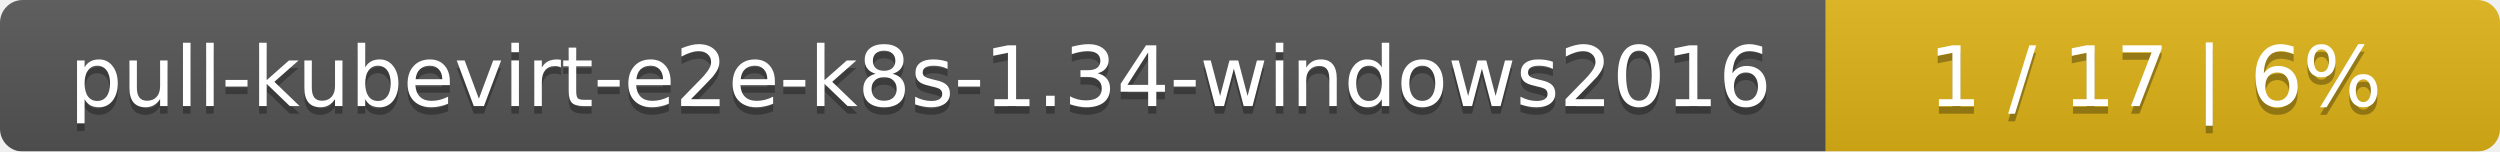
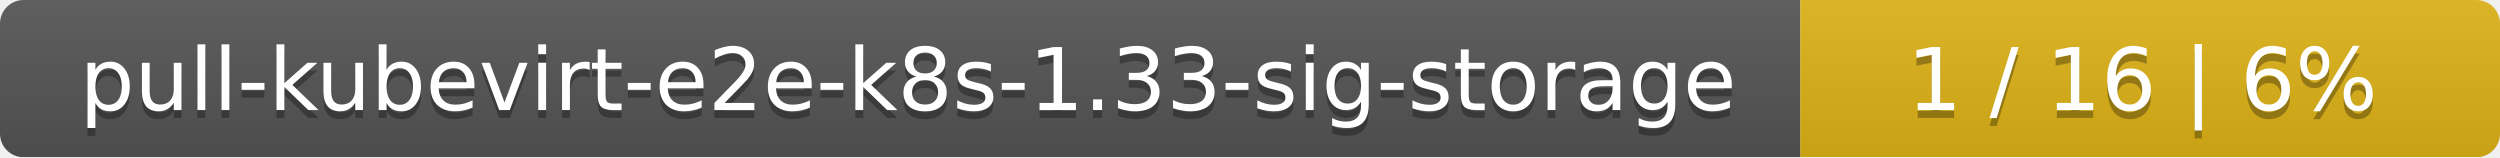
- <svg xmlns="http://www.w3.org/2000/svg" width="330" height="20">
+ <svg xmlns="http://www.w3.org/2000/svg" width="318" height="20">
  <linearGradient id="smooth" x2="0" y2="100%">
    <stop offset="0" stop-color="#bbb" stop-opacity=".1" />
    <stop offset="1" stop-opacity=".1" />
  </linearGradient>
  <mask id="round">
-     <rect width="330" height="20" rx="3" fill="#fff" />
+     <rect width="318" height="20" rx="3" fill="#fff" />
  </mask>
  <g mask="url(#round)">
-     <rect width="241" height="20" fill="#555" />
-     <rect x="241" width="89" height="20" fill="#dfb317" />
-     <rect width="330" height="20" fill="url(#smooth)" />
+     <rect width="229" height="20" fill="#555" />
+     <rect x="229" width="89" height="20" fill="#dfb317" />
+     <rect width="318" height="20" fill="url(#smooth)" />
  </g>
  <g fill="#fff" text-anchor="middle" font-family="DejaVu Sans,Verdana,Geneva,sans-serif" font-size="11">
-     <text x="121.5" y="15" fill="#010101" fill-opacity=".3">pull-kubevirt-e2e-k8s-1.34-windows2016</text>
-     <text x="121.5" y="14">pull-kubevirt-e2e-k8s-1.34-windows2016</text>
-     <text x="284.5" y="15" fill="#010101" fill-opacity=".3">1 / 17    |    6%</text>
-     <text x="284.5" y="14">1 / 17    |    6%</text>
+     <text x="115.5" y="15" fill="#010101" fill-opacity=".3">pull-kubevirt-e2e-k8s-1.33-sig-storage</text>
+     <text x="115.5" y="14">pull-kubevirt-e2e-k8s-1.33-sig-storage</text>
+     <text x="272.5" y="15" fill="#010101" fill-opacity=".3">1 / 16    |    6%</text>
+     <text x="272.5" y="14">1 / 16    |    6%</text>
  </g>
</svg>
